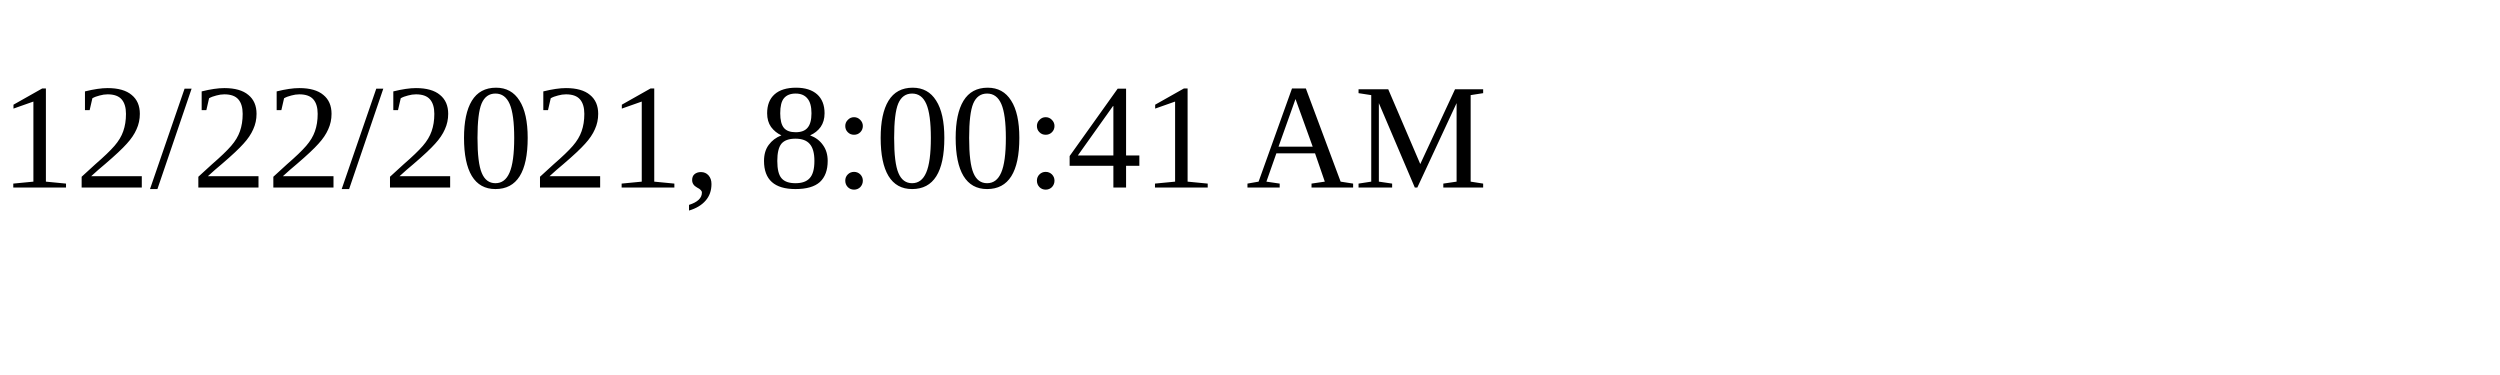
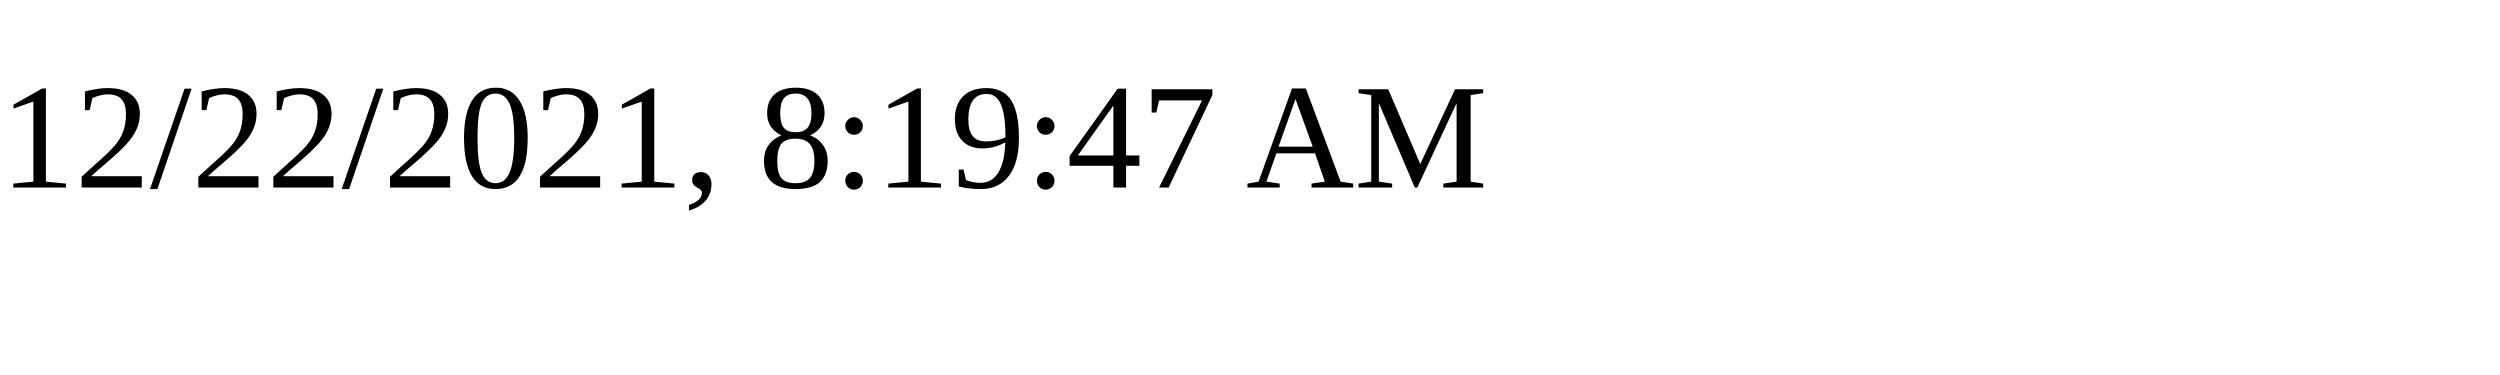
<svg xmlns="http://www.w3.org/2000/svg" height="30" width="200">
-   <text x="0" y="15">12/22/2021, 8:00:41 AM</text>
+   <text x="0" y="15">12/22/2021, 8:19:47 AM</text>
</svg>
